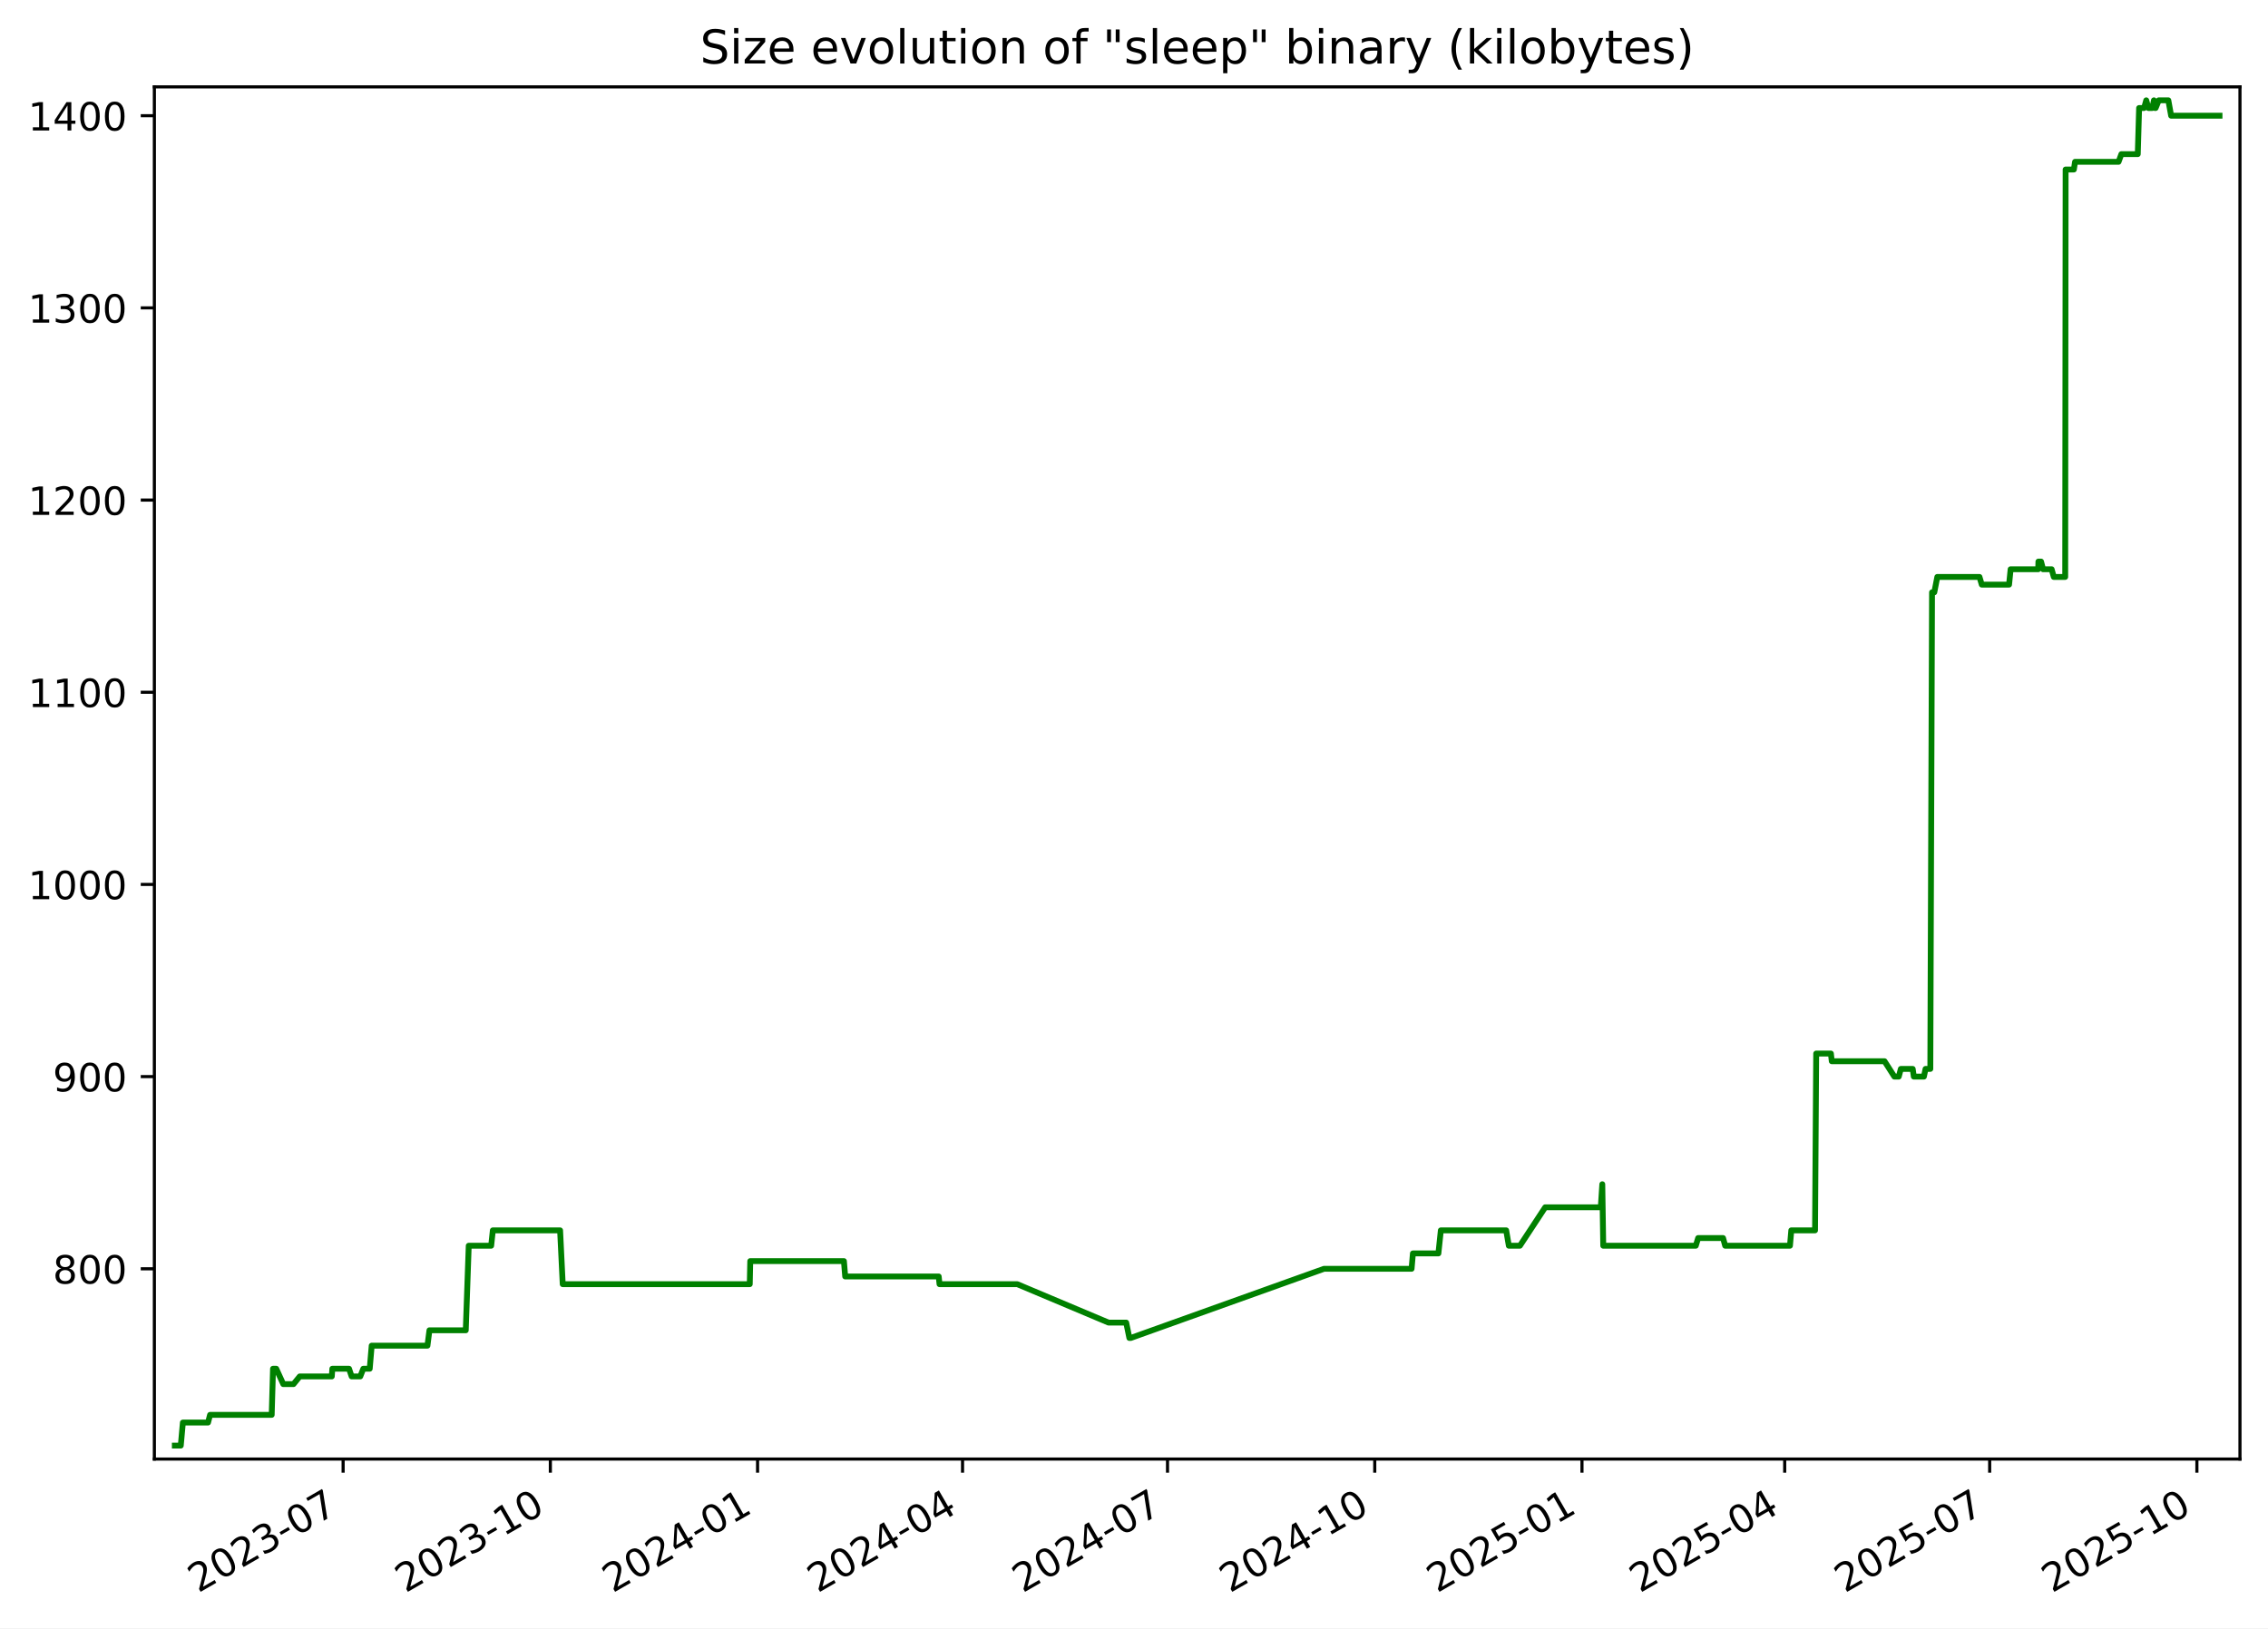
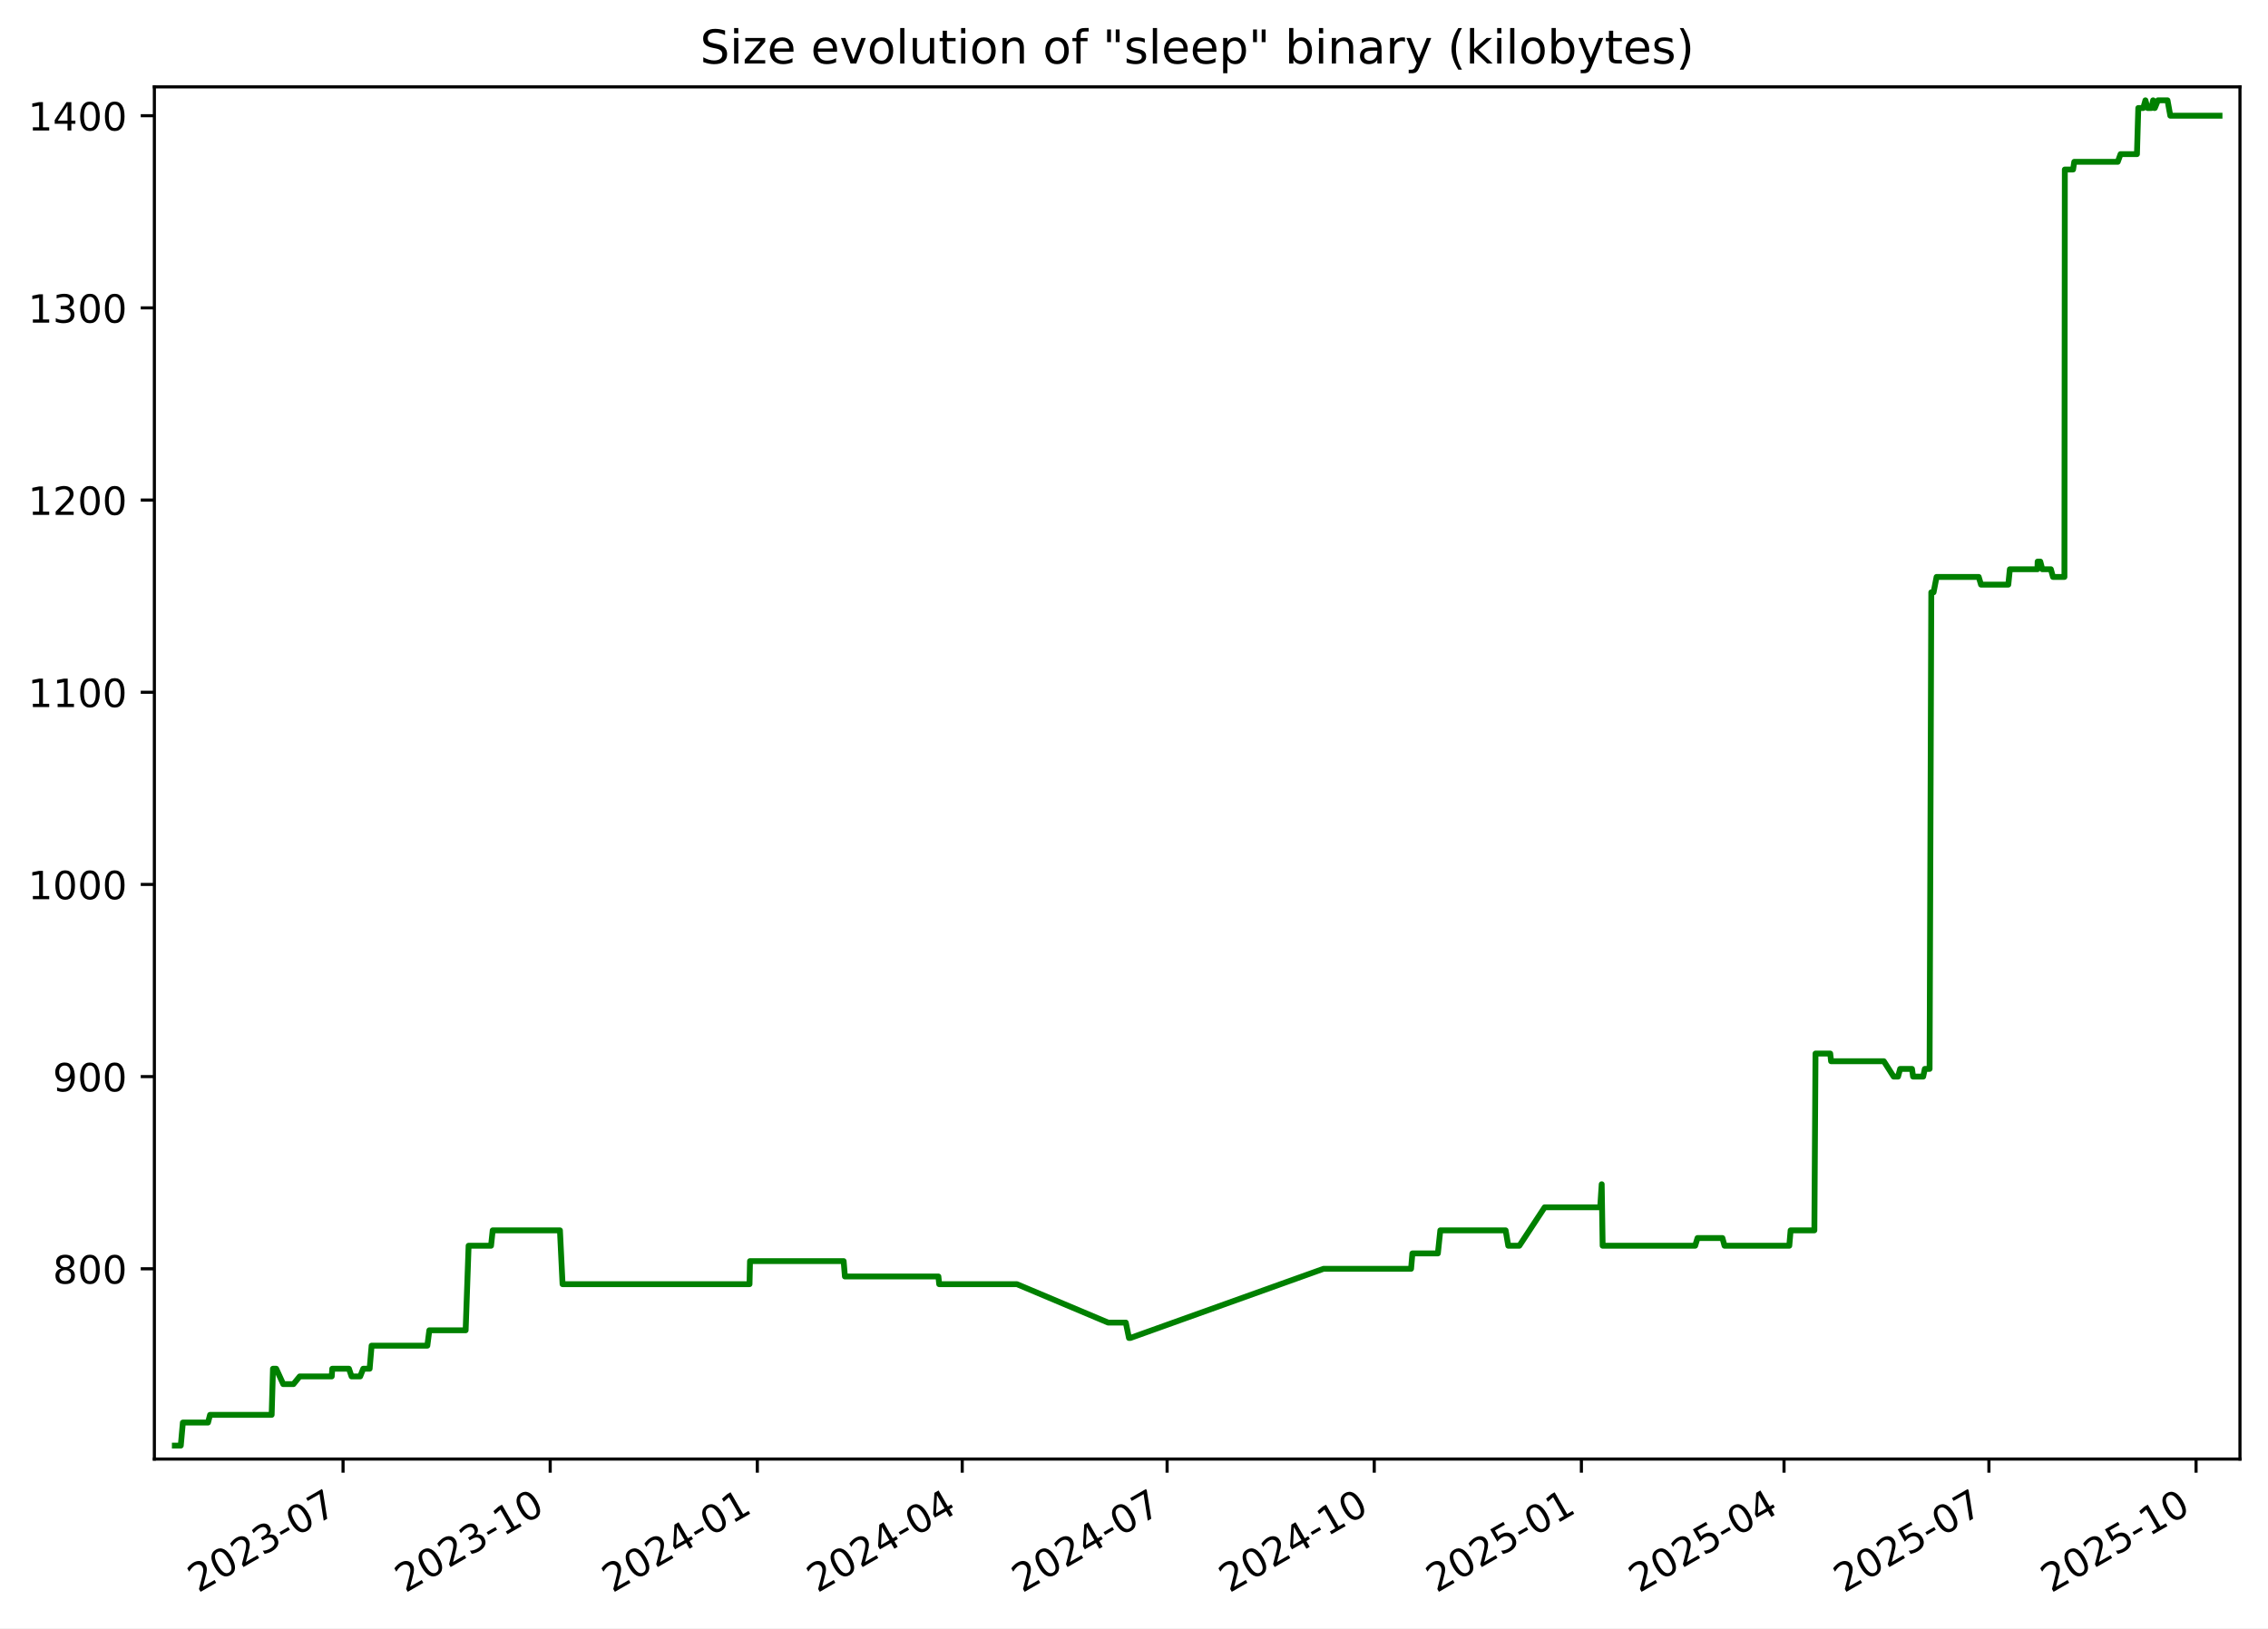
<svg xmlns="http://www.w3.org/2000/svg" xmlns:xlink="http://www.w3.org/1999/xlink" width="582.53pt" height="418.303pt" viewBox="0 0 582.53 418.303" version="1.1">
  <defs>
    <style type="text/css">*{stroke-linejoin: round; stroke-linecap: butt}</style>
  </defs>
  <g id="figure_1">
    <g id="patch_1">
      <path d="M -0 418.303  L 582.53 418.303  L 582.53 0  L -0 0  z " style="fill: #ffffff" />
    </g>
    <g id="axes_1">
      <g id="patch_2">
        <path d="M 39.65 374.83  L 575.33 374.83  L 575.33 22.318  L 39.65 22.318  z " style="fill: #ffffff" />
      </g>
      <g id="matplotlib.axis_1">
        <g id="xtick_1">
          <g id="line2d_1">
            <defs>
-               <path id="mfbf49f0815" d="M 0 0  L 0 3.5  " style="stroke: #000000; stroke-width: 0.8" />
+               <path id="mf1cf0acf21" d="M 0 0  L 0 3.5  " style="stroke: #000000; stroke-width: 0.8" />
            </defs>
            <g>
-               <use xlink:href="#mfbf49f0815" x="88.13" y="374.83" style="stroke: #000000; stroke-width: 0.8" />
+               <use xlink:href="#mf1cf0acf21" x="88.112" y="374.83" style="stroke: #000000; stroke-width: 0.8" />
            </g>
          </g>
          <g id="text_1">
-             <g transform="translate(50.90563 409.302) rotate(-30) scale(0.1 -0.1)">
+             <g transform="translate(50.88766 409.302) rotate(-30) scale(0.1 -0.1)">
              <defs>
                <path id="DejaVuSans-32" d="M 1228 531  L 3431 531  L 3431 0  L 469 0  L 469 531  Q 828 903 1448 1529  Q 2069 2156 2228 2338  Q 2531 2678 2651 2914  Q 2772 3150 2772 3378  Q 2772 3750 2511 3984  Q 2250 4219 1831 4219  Q 1534 4219 1204 4116  Q 875 4013 500 3803  L 500 4441  Q 881 4594 1212 4672  Q 1544 4750 1819 4750  Q 2544 4750 2975 4387  Q 3406 4025 3406 3419  Q 3406 3131 3298 2873  Q 3191 2616 2906 2266  Q 2828 2175 2409 1742  Q 1991 1309 1228 531  z " transform="scale(0.015625)" />
                <path id="DejaVuSans-30" d="M 2034 4250  Q 1547 4250 1301 3770  Q 1056 3291 1056 2328  Q 1056 1369 1301 889  Q 1547 409 2034 409  Q 2525 409 2770 889  Q 3016 1369 3016 2328  Q 3016 3291 2770 3770  Q 2525 4250 2034 4250  z M 2034 4750  Q 2819 4750 3233 4129  Q 3647 3509 3647 2328  Q 3647 1150 3233 529  Q 2819 -91 2034 -91  Q 1250 -91 836 529  Q 422 1150 422 2328  Q 422 3509 836 4129  Q 1250 4750 2034 4750  z " transform="scale(0.015625)" />
                <path id="DejaVuSans-33" d="M 2597 2516  Q 3050 2419 3304 2112  Q 3559 1806 3559 1356  Q 3559 666 3084 287  Q 2609 -91 1734 -91  Q 1441 -91 1130 -33  Q 819 25 488 141  L 488 750  Q 750 597 1062 519  Q 1375 441 1716 441  Q 2309 441 2620 675  Q 2931 909 2931 1356  Q 2931 1769 2642 2001  Q 2353 2234 1838 2234  L 1294 2234  L 1294 2753  L 1863 2753  Q 2328 2753 2575 2939  Q 2822 3125 2822 3475  Q 2822 3834 2567 4026  Q 2313 4219 1838 4219  Q 1578 4219 1281 4162  Q 984 4106 628 3988  L 628 4550  Q 988 4650 1302 4700  Q 1616 4750 1894 4750  Q 2613 4750 3031 4423  Q 3450 4097 3450 3541  Q 3450 3153 3228 2886  Q 3006 2619 2597 2516  z " transform="scale(0.015625)" />
                <path id="DejaVuSans-2d" d="M 313 2009  L 1997 2009  L 1997 1497  L 313 1497  L 313 2009  z " transform="scale(0.015625)" />
                <path id="DejaVuSans-37" d="M 525 4666  L 3525 4666  L 3525 4397  L 1831 0  L 1172 0  L 2766 4134  L 525 4134  L 525 4666  z " transform="scale(0.015625)" />
              </defs>
              <use xlink:href="#DejaVuSans-32" />
              <use xlink:href="#DejaVuSans-30" x="63.623" />
              <use xlink:href="#DejaVuSans-32" x="127.246" />
              <use xlink:href="#DejaVuSans-33" x="190.869" />
              <use xlink:href="#DejaVuSans-2d" x="254.492" />
              <use xlink:href="#DejaVuSans-30" x="290.576" />
              <use xlink:href="#DejaVuSans-37" x="354.199" />
            </g>
          </g>
        </g>
        <g id="xtick_2">
          <g id="line2d_2">
            <g>
-               <use xlink:href="#mfbf49f0815" x="141.356" y="374.83" style="stroke: #000000; stroke-width: 0.8" />
+               <use xlink:href="#mf1cf0acf21" x="141.316" y="374.83" style="stroke: #000000; stroke-width: 0.8" />
            </g>
          </g>
          <g id="text_2">
-             <g transform="translate(104.1311 409.302) rotate(-30) scale(0.1 -0.1)">
+             <g transform="translate(104.091 409.302) rotate(-30) scale(0.1 -0.1)">
              <defs>
                <path id="DejaVuSans-31" d="M 794 531  L 1825 531  L 1825 4091  L 703 3866  L 703 4441  L 1819 4666  L 2450 4666  L 2450 531  L 3481 531  L 3481 0  L 794 0  L 794 531  z " transform="scale(0.015625)" />
              </defs>
              <use xlink:href="#DejaVuSans-32" />
              <use xlink:href="#DejaVuSans-30" x="63.623" />
              <use xlink:href="#DejaVuSans-32" x="127.246" />
              <use xlink:href="#DejaVuSans-33" x="190.869" />
              <use xlink:href="#DejaVuSans-2d" x="254.492" />
              <use xlink:href="#DejaVuSans-31" x="290.576" />
              <use xlink:href="#DejaVuSans-30" x="354.199" />
            </g>
          </g>
        </g>
        <g id="xtick_3">
          <g id="line2d_3">
            <g>
-               <use xlink:href="#mfbf49f0815" x="194.581" y="374.83" style="stroke: #000000; stroke-width: 0.8" />
+               <use xlink:href="#mf1cf0acf21" x="194.519" y="374.83" style="stroke: #000000; stroke-width: 0.8" />
            </g>
          </g>
          <g id="text_3">
-             <g transform="translate(157.3566 409.302) rotate(-30) scale(0.1 -0.1)">
+             <g transform="translate(157.2944 409.302) rotate(-30) scale(0.1 -0.1)">
              <defs>
                <path id="DejaVuSans-34" d="M 2419 4116  L 825 1625  L 2419 1625  L 2419 4116  z M 2253 4666  L 3047 4666  L 3047 1625  L 3713 1625  L 3713 1100  L 3047 1100  L 3047 0  L 2419 0  L 2419 1100  L 313 1100  L 313 1709  L 2253 4666  z " transform="scale(0.015625)" />
              </defs>
              <use xlink:href="#DejaVuSans-32" />
              <use xlink:href="#DejaVuSans-30" x="63.623" />
              <use xlink:href="#DejaVuSans-32" x="127.246" />
              <use xlink:href="#DejaVuSans-34" x="190.869" />
              <use xlink:href="#DejaVuSans-2d" x="254.492" />
              <use xlink:href="#DejaVuSans-30" x="290.576" />
              <use xlink:href="#DejaVuSans-31" x="354.199" />
            </g>
          </g>
        </g>
        <g id="xtick_4">
          <g id="line2d_4">
            <g>
-               <use xlink:href="#mfbf49f0815" x="247.228" y="374.83" style="stroke: #000000; stroke-width: 0.8" />
+               <use xlink:href="#mf1cf0acf21" x="247.144" y="374.83" style="stroke: #000000; stroke-width: 0.8" />
            </g>
          </g>
          <g id="text_4">
-             <g transform="translate(210.0035 409.302) rotate(-30) scale(0.1 -0.1)">
+             <g transform="translate(209.9195 409.302) rotate(-30) scale(0.1 -0.1)">
              <use xlink:href="#DejaVuSans-32" />
              <use xlink:href="#DejaVuSans-30" x="63.623" />
              <use xlink:href="#DejaVuSans-32" x="127.246" />
              <use xlink:href="#DejaVuSans-34" x="190.869" />
              <use xlink:href="#DejaVuSans-2d" x="254.492" />
              <use xlink:href="#DejaVuSans-30" x="290.576" />
              <use xlink:href="#DejaVuSans-34" x="354.199" />
            </g>
          </g>
        </g>
        <g id="xtick_5">
          <g id="line2d_5">
            <g>
-               <use xlink:href="#mfbf49f0815" x="299.875" y="374.83" style="stroke: #000000; stroke-width: 0.8" />
+               <use xlink:href="#mf1cf0acf21" x="299.769" y="374.83" style="stroke: #000000; stroke-width: 0.8" />
            </g>
          </g>
          <g id="text_5">
-             <g transform="translate(262.6505 409.302) rotate(-30) scale(0.1 -0.1)">
+             <g transform="translate(262.5445 409.302) rotate(-30) scale(0.1 -0.1)">
              <use xlink:href="#DejaVuSans-32" />
              <use xlink:href="#DejaVuSans-30" x="63.623" />
              <use xlink:href="#DejaVuSans-32" x="127.246" />
              <use xlink:href="#DejaVuSans-34" x="190.869" />
              <use xlink:href="#DejaVuSans-2d" x="254.492" />
              <use xlink:href="#DejaVuSans-30" x="290.576" />
              <use xlink:href="#DejaVuSans-37" x="354.199" />
            </g>
          </g>
        </g>
        <g id="xtick_6">
          <g id="line2d_6">
            <g>
-               <use xlink:href="#mfbf49f0815" x="353.101" y="374.83" style="stroke: #000000; stroke-width: 0.8" />
+               <use xlink:href="#mf1cf0acf21" x="352.973" y="374.83" style="stroke: #000000; stroke-width: 0.8" />
            </g>
          </g>
          <g id="text_6">
-             <g transform="translate(315.876 409.302) rotate(-30) scale(0.1 -0.1)">
+             <g transform="translate(315.7479 409.302) rotate(-30) scale(0.1 -0.1)">
              <use xlink:href="#DejaVuSans-32" />
              <use xlink:href="#DejaVuSans-30" x="63.623" />
              <use xlink:href="#DejaVuSans-32" x="127.246" />
              <use xlink:href="#DejaVuSans-34" x="190.869" />
              <use xlink:href="#DejaVuSans-2d" x="254.492" />
              <use xlink:href="#DejaVuSans-31" x="290.576" />
              <use xlink:href="#DejaVuSans-30" x="354.199" />
            </g>
          </g>
        </g>
        <g id="xtick_7">
          <g id="line2d_7">
            <g>
-               <use xlink:href="#mfbf49f0815" x="406.326" y="374.83" style="stroke: #000000; stroke-width: 0.8" />
+               <use xlink:href="#mf1cf0acf21" x="406.176" y="374.83" style="stroke: #000000; stroke-width: 0.8" />
            </g>
          </g>
          <g id="text_7">
-             <g transform="translate(369.1014 409.302) rotate(-30) scale(0.1 -0.1)">
+             <g transform="translate(368.9513 409.302) rotate(-30) scale(0.1 -0.1)">
              <defs>
                <path id="DejaVuSans-35" d="M 691 4666  L 3169 4666  L 3169 4134  L 1269 4134  L 1269 2991  Q 1406 3038 1543 3061  Q 1681 3084 1819 3084  Q 2600 3084 3056 2656  Q 3513 2228 3513 1497  Q 3513 744 3044 326  Q 2575 -91 1722 -91  Q 1428 -91 1123 -41  Q 819 9 494 109  L 494 744  Q 775 591 1075 516  Q 1375 441 1709 441  Q 2250 441 2565 725  Q 2881 1009 2881 1497  Q 2881 1984 2565 2268  Q 2250 2553 1709 2553  Q 1456 2553 1204 2497  Q 953 2441 691 2322  L 691 4666  z " transform="scale(0.015625)" />
              </defs>
              <use xlink:href="#DejaVuSans-32" />
              <use xlink:href="#DejaVuSans-30" x="63.623" />
              <use xlink:href="#DejaVuSans-32" x="127.246" />
              <use xlink:href="#DejaVuSans-35" x="190.869" />
              <use xlink:href="#DejaVuSans-2d" x="254.492" />
              <use xlink:href="#DejaVuSans-30" x="290.576" />
              <use xlink:href="#DejaVuSans-31" x="354.199" />
            </g>
          </g>
        </g>
        <g id="xtick_8">
          <g id="line2d_8">
            <g>
-               <use xlink:href="#mfbf49f0815" x="458.395" y="374.83" style="stroke: #000000; stroke-width: 0.8" />
+               <use xlink:href="#mf1cf0acf21" x="458.223" y="374.83" style="stroke: #000000; stroke-width: 0.8" />
            </g>
          </g>
          <g id="text_8">
-             <g transform="translate(421.1699 409.302) rotate(-30) scale(0.1 -0.1)">
+             <g transform="translate(420.998 409.302) rotate(-30) scale(0.1 -0.1)">
              <use xlink:href="#DejaVuSans-32" />
              <use xlink:href="#DejaVuSans-30" x="63.623" />
              <use xlink:href="#DejaVuSans-32" x="127.246" />
              <use xlink:href="#DejaVuSans-35" x="190.869" />
              <use xlink:href="#DejaVuSans-2d" x="254.492" />
              <use xlink:href="#DejaVuSans-30" x="290.576" />
              <use xlink:href="#DejaVuSans-34" x="354.199" />
            </g>
          </g>
        </g>
        <g id="xtick_9">
          <g id="line2d_9">
            <g>
-               <use xlink:href="#mfbf49f0815" x="511.042" y="374.83" style="stroke: #000000; stroke-width: 0.8" />
+               <use xlink:href="#mf1cf0acf21" x="510.848" y="374.83" style="stroke: #000000; stroke-width: 0.8" />
            </g>
          </g>
          <g id="text_9">
-             <g transform="translate(473.8168 409.302) rotate(-30) scale(0.1 -0.1)">
+             <g transform="translate(473.6231 409.302) rotate(-30) scale(0.1 -0.1)">
              <use xlink:href="#DejaVuSans-32" />
              <use xlink:href="#DejaVuSans-30" x="63.623" />
              <use xlink:href="#DejaVuSans-32" x="127.246" />
              <use xlink:href="#DejaVuSans-35" x="190.869" />
              <use xlink:href="#DejaVuSans-2d" x="254.492" />
              <use xlink:href="#DejaVuSans-30" x="290.576" />
              <use xlink:href="#DejaVuSans-37" x="354.199" />
            </g>
          </g>
        </g>
        <g id="xtick_10">
          <g id="line2d_10">
            <g>
-               <use xlink:href="#mfbf49f0815" x="564.267" y="374.83" style="stroke: #000000; stroke-width: 0.8" />
+               <use xlink:href="#mf1cf0acf21" x="564.051" y="374.83" style="stroke: #000000; stroke-width: 0.8" />
            </g>
          </g>
          <g id="text_10">
-             <g transform="translate(527.0423 409.302) rotate(-30) scale(0.1 -0.1)">
+             <g transform="translate(526.8265 409.302) rotate(-30) scale(0.1 -0.1)">
              <use xlink:href="#DejaVuSans-32" />
              <use xlink:href="#DejaVuSans-30" x="63.623" />
              <use xlink:href="#DejaVuSans-32" x="127.246" />
              <use xlink:href="#DejaVuSans-35" x="190.869" />
              <use xlink:href="#DejaVuSans-2d" x="254.492" />
              <use xlink:href="#DejaVuSans-31" x="290.576" />
              <use xlink:href="#DejaVuSans-30" x="354.199" />
            </g>
          </g>
        </g>
      </g>
      <g id="matplotlib.axis_2">
        <g id="ytick_1">
          <g id="line2d_11">
            <defs>
-               <path id="mdb3d25da6b" d="M 0 0  L -3.5 0  " style="stroke: #000000; stroke-width: 0.8" />
+               <path id="ma878bc9d62" d="M 0 0  L -3.5 0  " style="stroke: #000000; stroke-width: 0.8" />
            </defs>
            <g>
-               <use xlink:href="#mdb3d25da6b" x="39.65" y="325.952" style="stroke: #000000; stroke-width: 0.8" />
+               <use xlink:href="#ma878bc9d62" x="39.65" y="325.952" style="stroke: #000000; stroke-width: 0.8" />
            </g>
          </g>
          <g id="text_11">
            <g transform="translate(13.5625 329.7516) scale(0.1 -0.1)">
              <defs>
                <path id="DejaVuSans-38" d="M 2034 2216  Q 1584 2216 1326 1975  Q 1069 1734 1069 1313  Q 1069 891 1326 650  Q 1584 409 2034 409  Q 2484 409 2743 651  Q 3003 894 3003 1313  Q 3003 1734 2745 1975  Q 2488 2216 2034 2216  z M 1403 2484  Q 997 2584 770 2862  Q 544 3141 544 3541  Q 544 4100 942 4425  Q 1341 4750 2034 4750  Q 2731 4750 3128 4425  Q 3525 4100 3525 3541  Q 3525 3141 3298 2862  Q 3072 2584 2669 2484  Q 3125 2378 3379 2068  Q 3634 1759 3634 1313  Q 3634 634 3220 271  Q 2806 -91 2034 -91  Q 1263 -91 848 271  Q 434 634 434 1313  Q 434 1759 690 2068  Q 947 2378 1403 2484  z M 1172 3481  Q 1172 3119 1398 2916  Q 1625 2713 2034 2713  Q 2441 2713 2670 2916  Q 2900 3119 2900 3481  Q 2900 3844 2670 4047  Q 2441 4250 2034 4250  Q 1625 4250 1398 4047  Q 1172 3844 1172 3481  z " transform="scale(0.015625)" />
              </defs>
              <use xlink:href="#DejaVuSans-38" />
              <use xlink:href="#DejaVuSans-30" x="63.623" />
              <use xlink:href="#DejaVuSans-30" x="127.246" />
            </g>
          </g>
        </g>
        <g id="ytick_2">
          <g id="line2d_12">
            <g>
-               <use xlink:href="#mdb3d25da6b" x="39.65" y="276.581" style="stroke: #000000; stroke-width: 0.8" />
+               <use xlink:href="#ma878bc9d62" x="39.65" y="276.581" style="stroke: #000000; stroke-width: 0.8" />
            </g>
          </g>
          <g id="text_12">
            <g transform="translate(13.5625 280.3802) scale(0.1 -0.1)">
              <defs>
                <path id="DejaVuSans-39" d="M 703 97  L 703 672  Q 941 559 1184 500  Q 1428 441 1663 441  Q 2288 441 2617 861  Q 2947 1281 2994 2138  Q 2813 1869 2534 1725  Q 2256 1581 1919 1581  Q 1219 1581 811 2004  Q 403 2428 403 3163  Q 403 3881 828 4315  Q 1253 4750 1959 4750  Q 2769 4750 3195 4129  Q 3622 3509 3622 2328  Q 3622 1225 3098 567  Q 2575 -91 1691 -91  Q 1453 -91 1209 -44  Q 966 3 703 97  z M 1959 2075  Q 2384 2075 2632 2365  Q 2881 2656 2881 3163  Q 2881 3666 2632 3958  Q 2384 4250 1959 4250  Q 1534 4250 1286 3958  Q 1038 3666 1038 3163  Q 1038 2656 1286 2365  Q 1534 2075 1959 2075  z " transform="scale(0.015625)" />
              </defs>
              <use xlink:href="#DejaVuSans-39" />
              <use xlink:href="#DejaVuSans-30" x="63.623" />
              <use xlink:href="#DejaVuSans-30" x="127.246" />
            </g>
          </g>
        </g>
        <g id="ytick_3">
          <g id="line2d_13">
            <g>
-               <use xlink:href="#mdb3d25da6b" x="39.65" y="227.21" style="stroke: #000000; stroke-width: 0.8" />
+               <use xlink:href="#ma878bc9d62" x="39.65" y="227.21" style="stroke: #000000; stroke-width: 0.8" />
            </g>
          </g>
          <g id="text_13">
            <g transform="translate(7.2 231.0088) scale(0.1 -0.1)">
              <use xlink:href="#DejaVuSans-31" />
              <use xlink:href="#DejaVuSans-30" x="63.623" />
              <use xlink:href="#DejaVuSans-30" x="127.246" />
              <use xlink:href="#DejaVuSans-30" x="190.869" />
            </g>
          </g>
        </g>
        <g id="ytick_4">
          <g id="line2d_14">
            <g>
-               <use xlink:href="#mdb3d25da6b" x="39.65" y="177.838" style="stroke: #000000; stroke-width: 0.8" />
+               <use xlink:href="#ma878bc9d62" x="39.65" y="177.838" style="stroke: #000000; stroke-width: 0.8" />
            </g>
          </g>
          <g id="text_14">
            <g transform="translate(7.2 181.6373) scale(0.1 -0.1)">
              <use xlink:href="#DejaVuSans-31" />
              <use xlink:href="#DejaVuSans-31" x="63.623" />
              <use xlink:href="#DejaVuSans-30" x="127.246" />
              <use xlink:href="#DejaVuSans-30" x="190.869" />
            </g>
          </g>
        </g>
        <g id="ytick_5">
          <g id="line2d_15">
            <g>
-               <use xlink:href="#mdb3d25da6b" x="39.65" y="128.467" style="stroke: #000000; stroke-width: 0.8" />
+               <use xlink:href="#ma878bc9d62" x="39.65" y="128.467" style="stroke: #000000; stroke-width: 0.8" />
            </g>
          </g>
          <g id="text_15">
            <g transform="translate(7.2 132.2659) scale(0.1 -0.1)">
              <use xlink:href="#DejaVuSans-31" />
              <use xlink:href="#DejaVuSans-32" x="63.623" />
              <use xlink:href="#DejaVuSans-30" x="127.246" />
              <use xlink:href="#DejaVuSans-30" x="190.869" />
            </g>
          </g>
        </g>
        <g id="ytick_6">
          <g id="line2d_16">
            <g>
-               <use xlink:href="#mdb3d25da6b" x="39.65" y="79.095" style="stroke: #000000; stroke-width: 0.8" />
+               <use xlink:href="#ma878bc9d62" x="39.65" y="79.095" style="stroke: #000000; stroke-width: 0.8" />
            </g>
          </g>
          <g id="text_16">
            <g transform="translate(7.2 82.89449) scale(0.1 -0.1)">
              <use xlink:href="#DejaVuSans-31" />
              <use xlink:href="#DejaVuSans-33" x="63.623" />
              <use xlink:href="#DejaVuSans-30" x="127.246" />
              <use xlink:href="#DejaVuSans-30" x="190.869" />
            </g>
          </g>
        </g>
        <g id="ytick_7">
          <g id="line2d_17">
            <g>
-               <use xlink:href="#mdb3d25da6b" x="39.65" y="29.724" style="stroke: #000000; stroke-width: 0.8" />
+               <use xlink:href="#ma878bc9d62" x="39.65" y="29.724" style="stroke: #000000; stroke-width: 0.8" />
            </g>
          </g>
          <g id="text_17">
            <g transform="translate(7.2 33.52306) scale(0.1 -0.1)">
              <use xlink:href="#DejaVuSans-31" />
              <use xlink:href="#DejaVuSans-34" x="63.623" />
              <use xlink:href="#DejaVuSans-30" x="127.246" />
              <use xlink:href="#DejaVuSans-30" x="190.869" />
            </g>
          </g>
        </g>
      </g>
      <g id="line2d_18">
-         <path d="M 44.902 371.374  L 46.433 371.374  L 46.969 365.45  L 53.435 365.45  L 53.955 363.475  L 69.787 363.475  L 70.125 351.626  L 70.952 351.626  L 72.755 355.575  L 75.39 355.575  L 76.997 353.6  L 85.224 353.6  L 85.355 351.626  L 89.647 351.626  L 90.318 353.6  L 92.535 353.6  L 93.311 351.626  L 94.963 351.626  L 95.467 345.701  L 109.791 345.701  L 110.299 341.751  L 119.631 341.751  L 120.393 320.028  L 126.158 320.028  L 126.583 316.078  L 143.861 316.078  L 144.532 329.902  L 192.574 329.902  L 192.699 323.978  L 216.76 323.978  L 217.085 327.927  L 241.107 327.927  L 241.313 329.902  L 261.276 329.902  L 284.724 339.776  L 289.262 339.776  L 290.077 343.726  L 290.429 343.726  L 340.075 325.952  L 362.563 325.952  L 362.9 322.003  L 369.449 322.003  L 370.075 316.078  L 386.86 316.078  L 387.539 320.028  L 390.387 320.028  L 396.885 310.154  L 411.16 310.154  L 411.546 304.229  L 411.789 320.028  L 435.559 320.028  L 436.166 318.053  L 442.564 318.053  L 443.109 320.028  L 459.748 320.028  L 460.089 316.078  L 466.191 316.078  L 466.485 270.656  L 470.265 270.656  L 470.483 272.631  L 484.037 272.631  L 486.565 276.581  L 487.692 276.581  L 488.224 274.606  L 491.278 274.606  L 491.556 276.581  L 494.151 276.581  L 494.57 274.606  L 495.798 274.606  L 496.237 152.165  L 496.821 152.165  L 497.593 148.215  L 508.422 148.215  L 509.013 150.19  L 516.024 150.19  L 516.422 146.24  L 523.509 146.24  L 523.564 144.266  L 524.239 144.266  L 524.758 146.24  L 526.96 146.24  L 527.506 148.215  L 530.444 148.215  L 530.548 43.548  L 532.666 43.548  L 532.971 41.573  L 544.147 41.573  L 544.87 39.598  L 549.082 39.598  L 549.426 27.749  L 550.705 27.749  L 551.255 25.774  L 551.821 27.749  L 552.827 27.749  L 553.231 25.774  L 553.496 27.749  L 553.67 27.749  L 554.478 25.774  L 556.934 25.774  L 557.651 29.724  L 570.078 29.724  L 570.078 29.724  " clip-path="url(#pfc426afd42)" style="fill: none; stroke: #008000; stroke-width: 1.5; stroke-linecap: square" />
+         <path d="M 44.902 371.374  L 46.433 371.374  L 46.968 365.45  L 53.431 365.45  L 53.951 363.475  L 69.776 363.475  L 70.115 351.626  L 70.941 351.626  L 72.744 355.575  L 75.378 355.575  L 76.984 353.6  L 85.207 353.6  L 85.338 351.626  L 89.628 351.626  L 90.299 353.6  L 92.515 353.6  L 93.291 351.626  L 94.942 351.626  L 95.446 345.701  L 109.764 345.701  L 110.272 341.751  L 119.6 341.751  L 120.361 320.028  L 126.124 320.028  L 126.549 316.078  L 143.82 316.078  L 144.491 329.902  L 192.512 329.902  L 192.637 323.978  L 216.688 323.978  L 217.013 327.927  L 241.026 327.927  L 241.231 329.902  L 261.186 329.902  L 284.625 339.776  L 289.161 339.776  L 289.975 343.726  L 290.327 343.726  L 339.952 325.952  L 362.431 325.952  L 362.768 322.003  L 369.315 322.003  L 369.94 316.078  L 386.718 316.078  L 387.396 320.028  L 390.244 320.028  L 396.739 310.154  L 411.008 310.154  L 411.394 304.229  L 411.636 320.028  L 435.396 320.028  L 436.004 318.053  L 442.399 318.053  L 442.943 320.028  L 459.575 320.028  L 459.916 316.078  L 466.016 316.078  L 466.31 270.656  L 470.088 270.656  L 470.307 272.631  L 483.855 272.631  L 486.382 276.581  L 487.508 276.581  L 488.04 274.606  L 491.093 274.606  L 491.37 276.581  L 493.964 276.581  L 494.383 274.606  L 495.61 274.606  L 496.049 152.165  L 496.633 152.165  L 497.405 148.215  L 508.229 148.215  L 508.82 150.19  L 515.828 150.19  L 516.226 146.24  L 523.31 146.24  L 523.365 144.266  L 524.04 144.266  L 524.558 146.24  L 526.759 146.24  L 527.305 148.215  L 530.243 148.215  L 530.346 43.548  L 532.463 43.548  L 532.768 41.573  L 543.94 41.573  L 544.662 39.598  L 548.872 39.598  L 549.216 27.749  L 550.495 27.749  L 551.045 25.774  L 551.611 27.749  L 552.616 27.749  L 553.019 25.774  L 553.284 27.749  L 553.459 27.749  L 554.267 25.774  L 556.721 25.774  L 557.438 29.724  L 570.078 29.724  L 570.078 29.724  " clip-path="url(#p9486ec758d)" style="fill: none; stroke: #008000; stroke-width: 1.5; stroke-linecap: square" />
      </g>
      <g id="patch_3">
        <path d="M 39.65 374.83  L 39.65 22.318  " style="fill: none; stroke: #000000; stroke-width: 0.8; stroke-linejoin: miter; stroke-linecap: square" />
      </g>
      <g id="patch_4">
        <path d="M 575.33 374.83  L 575.33 22.318  " style="fill: none; stroke: #000000; stroke-width: 0.8; stroke-linejoin: miter; stroke-linecap: square" />
      </g>
      <g id="patch_5">
        <path d="M 39.65 374.83  L 575.33 374.83  " style="fill: none; stroke: #000000; stroke-width: 0.8; stroke-linejoin: miter; stroke-linecap: square" />
      </g>
      <g id="patch_6">
        <path d="M 39.65 22.318  L 575.33 22.318  " style="fill: none; stroke: #000000; stroke-width: 0.8; stroke-linejoin: miter; stroke-linecap: square" />
      </g>
      <g id="text_18">
        <g transform="translate(179.8091 16.31812) scale(0.12 -0.12)">
          <defs>
            <path id="DejaVuSans-53" d="M 3425 4513  L 3425 3897  Q 3066 4069 2747 4153  Q 2428 4238 2131 4238  Q 1616 4238 1336 4038  Q 1056 3838 1056 3469  Q 1056 3159 1242 3001  Q 1428 2844 1947 2747  L 2328 2669  Q 3034 2534 3370 2195  Q 3706 1856 3706 1288  Q 3706 609 3251 259  Q 2797 -91 1919 -91  Q 1588 -91 1214 -16  Q 841 59 441 206  L 441 856  Q 825 641 1194 531  Q 1563 422 1919 422  Q 2459 422 2753 634  Q 3047 847 3047 1241  Q 3047 1584 2836 1778  Q 2625 1972 2144 2069  L 1759 2144  Q 1053 2284 737 2584  Q 422 2884 422 3419  Q 422 4038 858 4394  Q 1294 4750 2059 4750  Q 2388 4750 2728 4690  Q 3069 4631 3425 4513  z " transform="scale(0.015625)" />
            <path id="DejaVuSans-69" d="M 603 3500  L 1178 3500  L 1178 0  L 603 0  L 603 3500  z M 603 4863  L 1178 4863  L 1178 4134  L 603 4134  L 603 4863  z " transform="scale(0.015625)" />
            <path id="DejaVuSans-7a" d="M 353 3500  L 3084 3500  L 3084 2975  L 922 459  L 3084 459  L 3084 0  L 275 0  L 275 525  L 2438 3041  L 353 3041  L 353 3500  z " transform="scale(0.015625)" />
            <path id="DejaVuSans-65" d="M 3597 1894  L 3597 1613  L 953 1613  Q 991 1019 1311 708  Q 1631 397 2203 397  Q 2534 397 2845 478  Q 3156 559 3463 722  L 3463 178  Q 3153 47 2828 -22  Q 2503 -91 2169 -91  Q 1331 -91 842 396  Q 353 884 353 1716  Q 353 2575 817 3079  Q 1281 3584 2069 3584  Q 2775 3584 3186 3129  Q 3597 2675 3597 1894  z M 3022 2063  Q 3016 2534 2758 2815  Q 2500 3097 2075 3097  Q 1594 3097 1305 2825  Q 1016 2553 972 2059  L 3022 2063  z " transform="scale(0.015625)" />
            <path id="DejaVuSans-20" transform="scale(0.015625)" />
            <path id="DejaVuSans-76" d="M 191 3500  L 800 3500  L 1894 563  L 2988 3500  L 3597 3500  L 2284 0  L 1503 0  L 191 3500  z " transform="scale(0.015625)" />
            <path id="DejaVuSans-6f" d="M 1959 3097  Q 1497 3097 1228 2736  Q 959 2375 959 1747  Q 959 1119 1226 758  Q 1494 397 1959 397  Q 2419 397 2687 759  Q 2956 1122 2956 1747  Q 2956 2369 2687 2733  Q 2419 3097 1959 3097  z M 1959 3584  Q 2709 3584 3137 3096  Q 3566 2609 3566 1747  Q 3566 888 3137 398  Q 2709 -91 1959 -91  Q 1206 -91 779 398  Q 353 888 353 1747  Q 353 2609 779 3096  Q 1206 3584 1959 3584  z " transform="scale(0.015625)" />
            <path id="DejaVuSans-6c" d="M 603 4863  L 1178 4863  L 1178 0  L 603 0  L 603 4863  z " transform="scale(0.015625)" />
            <path id="DejaVuSans-75" d="M 544 1381  L 544 3500  L 1119 3500  L 1119 1403  Q 1119 906 1312 657  Q 1506 409 1894 409  Q 2359 409 2629 706  Q 2900 1003 2900 1516  L 2900 3500  L 3475 3500  L 3475 0  L 2900 0  L 2900 538  Q 2691 219 2414 64  Q 2138 -91 1772 -91  Q 1169 -91 856 284  Q 544 659 544 1381  z M 1991 3584  L 1991 3584  z " transform="scale(0.015625)" />
            <path id="DejaVuSans-74" d="M 1172 4494  L 1172 3500  L 2356 3500  L 2356 3053  L 1172 3053  L 1172 1153  Q 1172 725 1289 603  Q 1406 481 1766 481  L 2356 481  L 2356 0  L 1766 0  Q 1100 0 847 248  Q 594 497 594 1153  L 594 3053  L 172 3053  L 172 3500  L 594 3500  L 594 4494  L 1172 4494  z " transform="scale(0.015625)" />
            <path id="DejaVuSans-6e" d="M 3513 2113  L 3513 0  L 2938 0  L 2938 2094  Q 2938 2591 2744 2837  Q 2550 3084 2163 3084  Q 1697 3084 1428 2787  Q 1159 2491 1159 1978  L 1159 0  L 581 0  L 581 3500  L 1159 3500  L 1159 2956  Q 1366 3272 1645 3428  Q 1925 3584 2291 3584  Q 2894 3584 3203 3211  Q 3513 2838 3513 2113  z " transform="scale(0.015625)" />
            <path id="DejaVuSans-66" d="M 2375 4863  L 2375 4384  L 1825 4384  Q 1516 4384 1395 4259  Q 1275 4134 1275 3809  L 1275 3500  L 2222 3500  L 2222 3053  L 1275 3053  L 1275 0  L 697 0  L 697 3053  L 147 3053  L 147 3500  L 697 3500  L 697 3744  Q 697 4328 969 4595  Q 1241 4863 1831 4863  L 2375 4863  z " transform="scale(0.015625)" />
            <path id="DejaVuSans-22" d="M 1147 4666  L 1147 2931  L 616 2931  L 616 4666  L 1147 4666  z M 2328 4666  L 2328 2931  L 1797 2931  L 1797 4666  L 2328 4666  z " transform="scale(0.015625)" />
            <path id="DejaVuSans-73" d="M 2834 3397  L 2834 2853  Q 2591 2978 2328 3040  Q 2066 3103 1784 3103  Q 1356 3103 1142 2972  Q 928 2841 928 2578  Q 928 2378 1081 2264  Q 1234 2150 1697 2047  L 1894 2003  Q 2506 1872 2764 1633  Q 3022 1394 3022 966  Q 3022 478 2636 193  Q 2250 -91 1575 -91  Q 1294 -91 989 -36  Q 684 19 347 128  L 347 722  Q 666 556 975 473  Q 1284 391 1588 391  Q 1994 391 2212 530  Q 2431 669 2431 922  Q 2431 1156 2273 1281  Q 2116 1406 1581 1522  L 1381 1569  Q 847 1681 609 1914  Q 372 2147 372 2553  Q 372 3047 722 3315  Q 1072 3584 1716 3584  Q 2034 3584 2315 3537  Q 2597 3491 2834 3397  z " transform="scale(0.015625)" />
            <path id="DejaVuSans-70" d="M 1159 525  L 1159 -1331  L 581 -1331  L 581 3500  L 1159 3500  L 1159 2969  Q 1341 3281 1617 3432  Q 1894 3584 2278 3584  Q 2916 3584 3314 3078  Q 3713 2572 3713 1747  Q 3713 922 3314 415  Q 2916 -91 2278 -91  Q 1894 -91 1617 61  Q 1341 213 1159 525  z M 3116 1747  Q 3116 2381 2855 2742  Q 2594 3103 2138 3103  Q 1681 3103 1420 2742  Q 1159 2381 1159 1747  Q 1159 1113 1420 752  Q 1681 391 2138 391  Q 2594 391 2855 752  Q 3116 1113 3116 1747  z " transform="scale(0.015625)" />
            <path id="DejaVuSans-62" d="M 3116 1747  Q 3116 2381 2855 2742  Q 2594 3103 2138 3103  Q 1681 3103 1420 2742  Q 1159 2381 1159 1747  Q 1159 1113 1420 752  Q 1681 391 2138 391  Q 2594 391 2855 752  Q 3116 1113 3116 1747  z M 1159 2969  Q 1341 3281 1617 3432  Q 1894 3584 2278 3584  Q 2916 3584 3314 3078  Q 3713 2572 3713 1747  Q 3713 922 3314 415  Q 2916 -91 2278 -91  Q 1894 -91 1617 61  Q 1341 213 1159 525  L 1159 0  L 581 0  L 581 4863  L 1159 4863  L 1159 2969  z " transform="scale(0.015625)" />
            <path id="DejaVuSans-61" d="M 2194 1759  Q 1497 1759 1228 1600  Q 959 1441 959 1056  Q 959 750 1161 570  Q 1363 391 1709 391  Q 2188 391 2477 730  Q 2766 1069 2766 1631  L 2766 1759  L 2194 1759  z M 3341 1997  L 3341 0  L 2766 0  L 2766 531  Q 2569 213 2275 61  Q 1981 -91 1556 -91  Q 1019 -91 701 211  Q 384 513 384 1019  Q 384 1609 779 1909  Q 1175 2209 1959 2209  L 2766 2209  L 2766 2266  Q 2766 2663 2505 2880  Q 2244 3097 1772 3097  Q 1472 3097 1187 3025  Q 903 2953 641 2809  L 641 3341  Q 956 3463 1253 3523  Q 1550 3584 1831 3584  Q 2591 3584 2966 3190  Q 3341 2797 3341 1997  z " transform="scale(0.015625)" />
            <path id="DejaVuSans-72" d="M 2631 2963  Q 2534 3019 2420 3045  Q 2306 3072 2169 3072  Q 1681 3072 1420 2755  Q 1159 2438 1159 1844  L 1159 0  L 581 0  L 581 3500  L 1159 3500  L 1159 2956  Q 1341 3275 1631 3429  Q 1922 3584 2338 3584  Q 2397 3584 2469 3576  Q 2541 3569 2628 3553  L 2631 2963  z " transform="scale(0.015625)" />
            <path id="DejaVuSans-79" d="M 2059 -325  Q 1816 -950 1584 -1140  Q 1353 -1331 966 -1331  L 506 -1331  L 506 -850  L 844 -850  Q 1081 -850 1212 -737  Q 1344 -625 1503 -206  L 1606 56  L 191 3500  L 800 3500  L 1894 763  L 2988 3500  L 3597 3500  L 2059 -325  z " transform="scale(0.015625)" />
            <path id="DejaVuSans-28" d="M 1984 4856  Q 1566 4138 1362 3434  Q 1159 2731 1159 2009  Q 1159 1288 1364 580  Q 1569 -128 1984 -844  L 1484 -844  Q 1016 -109 783 600  Q 550 1309 550 2009  Q 550 2706 781 3412  Q 1013 4119 1484 4856  L 1984 4856  z " transform="scale(0.015625)" />
            <path id="DejaVuSans-6b" d="M 581 4863  L 1159 4863  L 1159 1991  L 2875 3500  L 3609 3500  L 1753 1863  L 3688 0  L 2938 0  L 1159 1709  L 1159 0  L 581 0  L 581 4863  z " transform="scale(0.015625)" />
            <path id="DejaVuSans-29" d="M 513 4856  L 1013 4856  Q 1481 4119 1714 3412  Q 1947 2706 1947 2009  Q 1947 1309 1714 600  Q 1481 -109 1013 -844  L 513 -844  Q 928 -128 1133 580  Q 1338 1288 1338 2009  Q 1338 2731 1133 3434  Q 928 4138 513 4856  z " transform="scale(0.015625)" />
          </defs>
          <use xlink:href="#DejaVuSans-53" />
          <use xlink:href="#DejaVuSans-69" x="63.477" />
          <use xlink:href="#DejaVuSans-7a" x="91.26" />
          <use xlink:href="#DejaVuSans-65" x="143.75" />
          <use xlink:href="#DejaVuSans-20" x="205.273" />
          <use xlink:href="#DejaVuSans-65" x="237.061" />
          <use xlink:href="#DejaVuSans-76" x="298.584" />
          <use xlink:href="#DejaVuSans-6f" x="357.764" />
          <use xlink:href="#DejaVuSans-6c" x="418.945" />
          <use xlink:href="#DejaVuSans-75" x="446.729" />
          <use xlink:href="#DejaVuSans-74" x="510.107" />
          <use xlink:href="#DejaVuSans-69" x="549.316" />
          <use xlink:href="#DejaVuSans-6f" x="577.1" />
          <use xlink:href="#DejaVuSans-6e" x="638.281" />
          <use xlink:href="#DejaVuSans-20" x="701.66" />
          <use xlink:href="#DejaVuSans-6f" x="733.447" />
          <use xlink:href="#DejaVuSans-66" x="794.629" />
          <use xlink:href="#DejaVuSans-20" x="829.834" />
          <use xlink:href="#DejaVuSans-22" x="861.621" />
          <use xlink:href="#DejaVuSans-73" x="907.617" />
          <use xlink:href="#DejaVuSans-6c" x="959.717" />
          <use xlink:href="#DejaVuSans-65" x="987.5" />
          <use xlink:href="#DejaVuSans-65" x="1049.023" />
          <use xlink:href="#DejaVuSans-70" x="1110.547" />
          <use xlink:href="#DejaVuSans-22" x="1174.023" />
          <use xlink:href="#DejaVuSans-20" x="1220.02" />
          <use xlink:href="#DejaVuSans-62" x="1251.807" />
          <use xlink:href="#DejaVuSans-69" x="1315.283" />
          <use xlink:href="#DejaVuSans-6e" x="1343.066" />
          <use xlink:href="#DejaVuSans-61" x="1406.445" />
          <use xlink:href="#DejaVuSans-72" x="1467.725" />
          <use xlink:href="#DejaVuSans-79" x="1508.838" />
          <use xlink:href="#DejaVuSans-20" x="1568.018" />
          <use xlink:href="#DejaVuSans-28" x="1599.805" />
          <use xlink:href="#DejaVuSans-6b" x="1638.818" />
          <use xlink:href="#DejaVuSans-69" x="1696.729" />
          <use xlink:href="#DejaVuSans-6c" x="1724.512" />
          <use xlink:href="#DejaVuSans-6f" x="1752.295" />
          <use xlink:href="#DejaVuSans-62" x="1813.477" />
          <use xlink:href="#DejaVuSans-79" x="1876.953" />
          <use xlink:href="#DejaVuSans-74" x="1936.133" />
          <use xlink:href="#DejaVuSans-65" x="1975.342" />
          <use xlink:href="#DejaVuSans-73" x="2036.865" />
          <use xlink:href="#DejaVuSans-29" x="2088.965" />
        </g>
      </g>
    </g>
  </g>
  <defs>
-     <clipPath id="pfc426afd42">
+     <clipPath id="p9486ec758d">
      <rect x="39.65" y="22.318" width="535.68" height="352.512" />
    </clipPath>
  </defs>
</svg>
